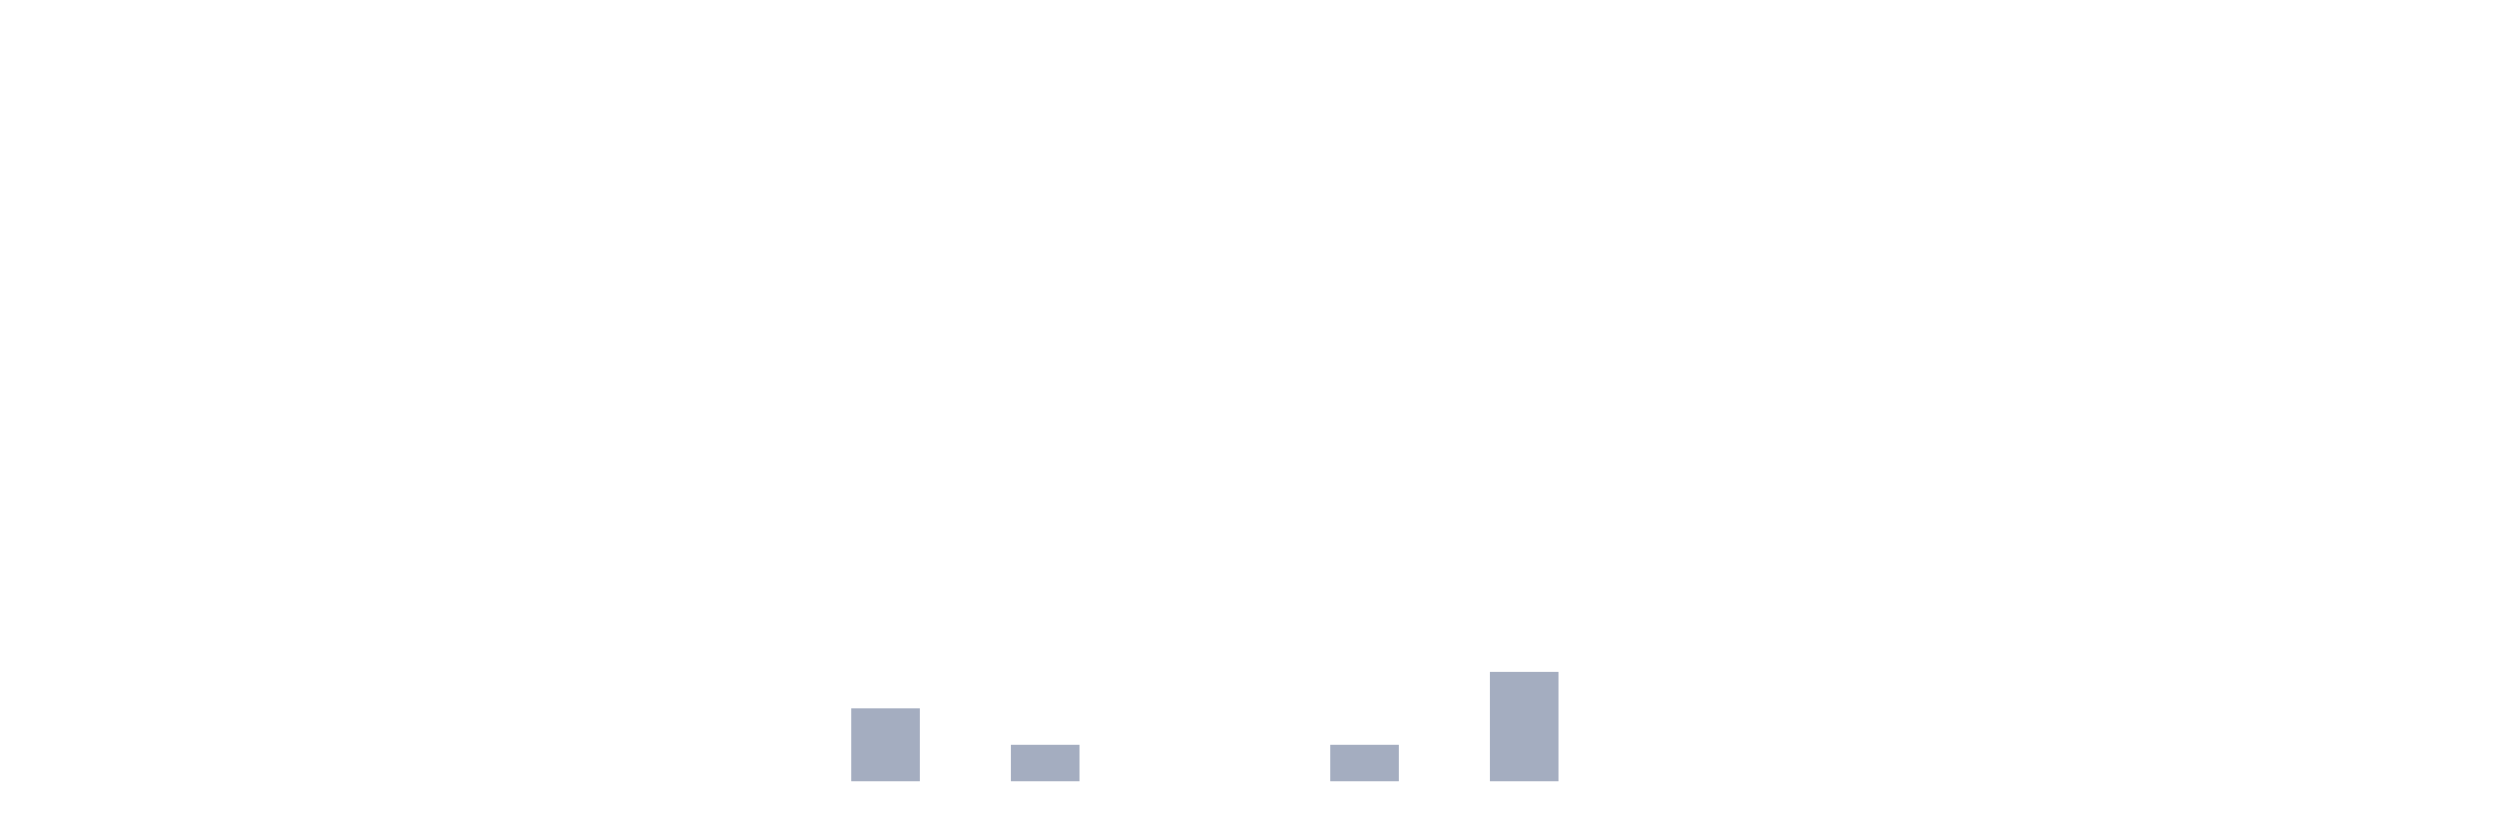
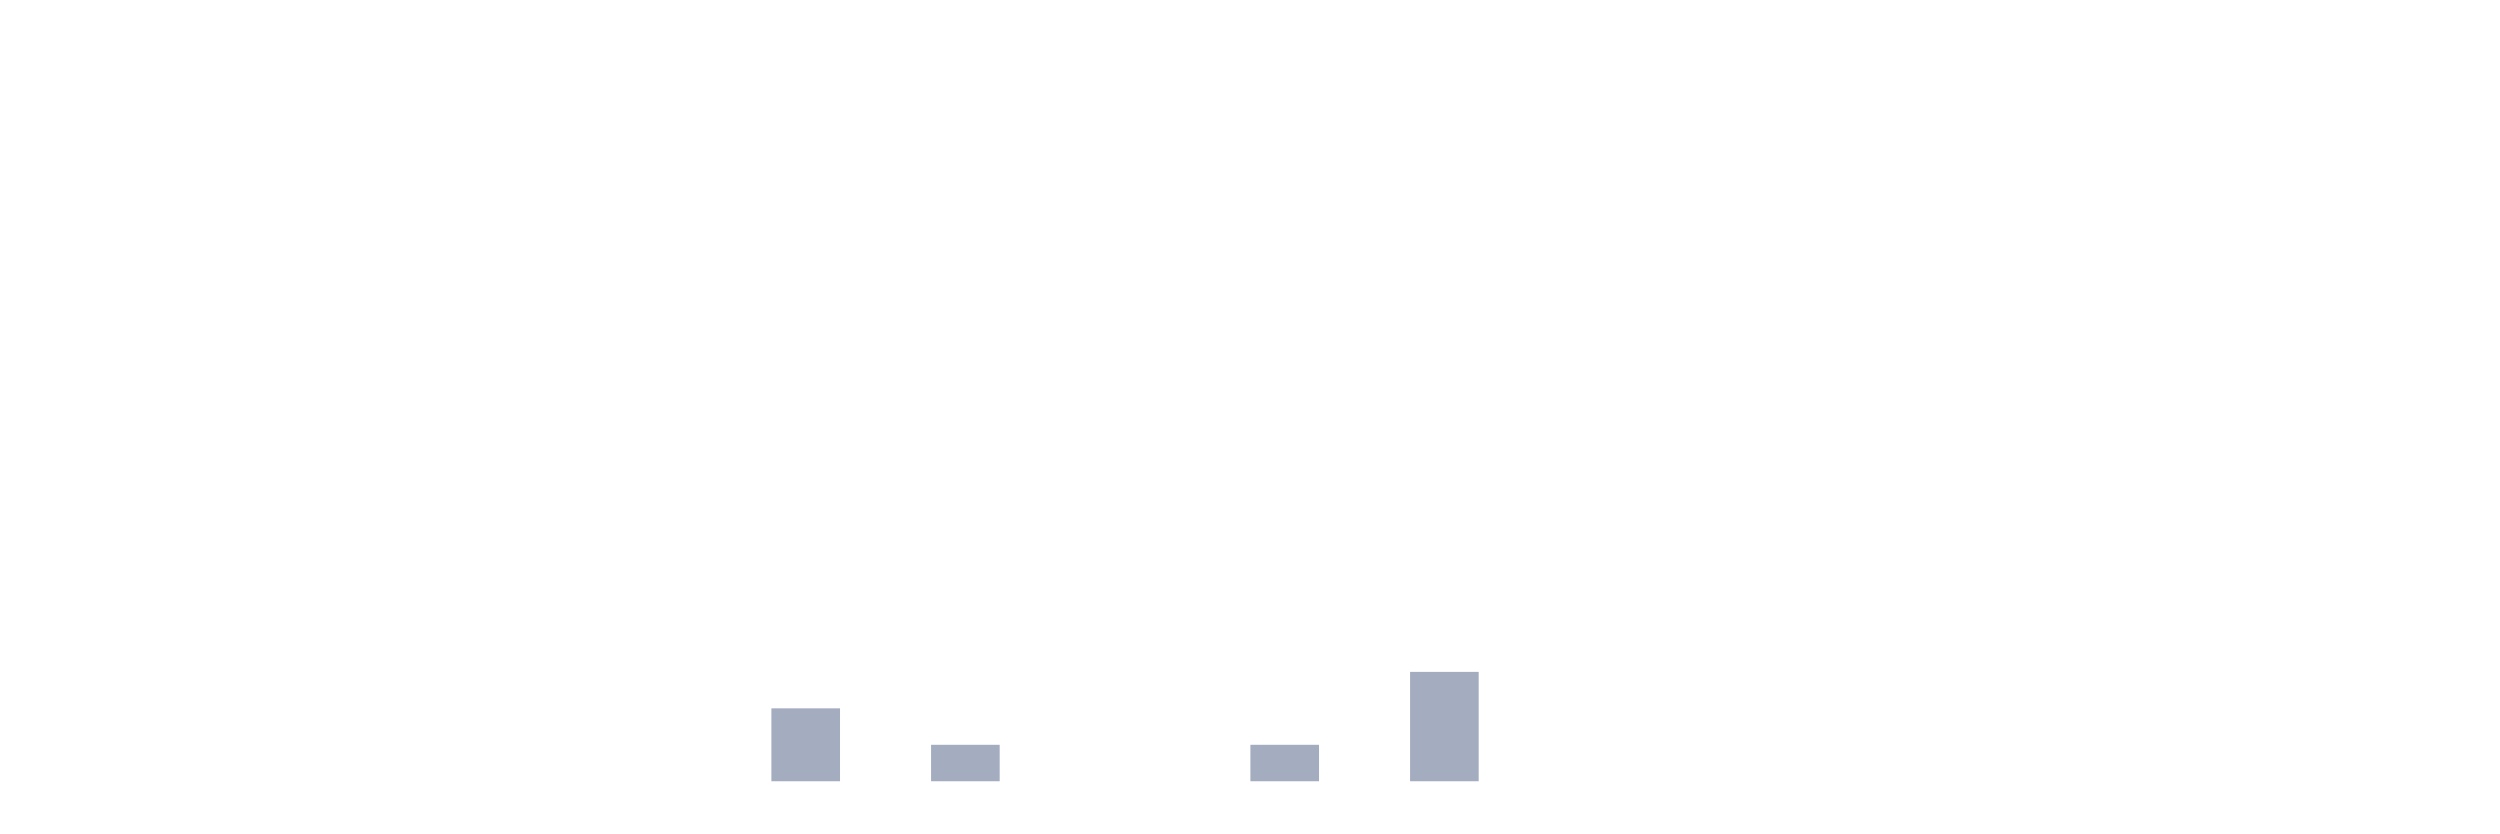
<svg xmlns="http://www.w3.org/2000/svg" viewBox="0 0 480 160">
  <g transform="translate(10,10)">
    <rect class="bar" x="0.153" width="13.175" y="140" height="0" fill="rgb(164,173,192)" />
    <rect class="bar" x="15.482" width="13.175" y="140" height="0" fill="rgb(164,173,192)" />
    <rect class="bar" x="30.81" width="13.175" y="140" height="0" fill="rgb(164,173,192)" />
    <rect class="bar" x="46.138" width="13.175" y="140" height="0" fill="rgb(164,173,192)" />
    <rect class="bar" x="61.466" width="13.175" y="140" height="0" fill="rgb(164,173,192)" />
    <rect class="bar" x="76.794" width="13.175" y="140" height="0" fill="rgb(164,173,192)" />
    <rect class="bar" x="92.123" width="13.175" y="140" height="0" fill="rgb(164,173,192)" />
    <rect class="bar" x="107.451" width="13.175" y="140" height="0" fill="rgb(164,173,192)" />
    <rect class="bar" x="122.779" width="13.175" y="140" height="0" fill="rgb(164,173,192)" />
-     <rect class="bar" x="138.107" width="13.175" y="140" height="0" fill="rgb(164,173,192)" />
-     <rect class="bar" x="153.436" width="13.175" y="126" height="14" fill="rgb(164,173,192)" />
-     <rect class="bar" x="168.764" width="13.175" y="140" height="0" fill="rgb(164,173,192)" />
-     <rect class="bar" x="184.092" width="13.175" y="133" height="7" fill="rgb(164,173,192)" />
+     <rect class="bar" x="138.107" width="13.175" y="126" height="14" fill="rgb(164,173,192)" />
+     <rect class="bar" x="153.436" width="13.175" y="140" height="0" fill="rgb(164,173,192)" />
+     <rect class="bar" x="168.764" width="13.175" y="133" height="7" fill="rgb(164,173,192)" />
+     <rect class="bar" x="184.092" width="13.175" y="140" height="0" fill="rgb(164,173,192)" />
    <rect class="bar" x="199.42" width="13.175" y="140" height="0" fill="rgb(164,173,192)" />
    <rect class="bar" x="214.748" width="13.175" y="140" height="0" fill="rgb(164,173,192)" />
-     <rect class="bar" x="230.077" width="13.175" y="140" height="0" fill="rgb(164,173,192)" />
-     <rect class="bar" x="245.405" width="13.175" y="133" height="7" fill="rgb(164,173,192)" />
-     <rect class="bar" x="260.733" width="13.175" y="140" height="0" fill="rgb(164,173,192)" />
-     <rect class="bar" x="276.061" width="13.175" y="119" height="21" fill="rgb(164,173,192)" />
+     <rect class="bar" x="230.077" width="13.175" y="133" height="7" fill="rgb(164,173,192)" />
+     <rect class="bar" x="245.405" width="13.175" y="140" height="0" fill="rgb(164,173,192)" />
+     <rect class="bar" x="260.733" width="13.175" y="119" height="21" fill="rgb(164,173,192)" />
+     <rect class="bar" x="276.061" width="13.175" y="140" height="0" fill="rgb(164,173,192)" />
    <rect class="bar" x="291.39" width="13.175" y="140" height="0" fill="rgb(164,173,192)" />
    <rect class="bar" x="306.718" width="13.175" y="140" height="0" fill="rgb(164,173,192)" />
    <rect class="bar" x="322.046" width="13.175" y="140" height="0" fill="rgb(164,173,192)" />
    <rect class="bar" x="337.374" width="13.175" y="140" height="0" fill="rgb(164,173,192)" />
    <rect class="bar" x="352.702" width="13.175" y="140" height="0" fill="rgb(164,173,192)" />
    <rect class="bar" x="368.031" width="13.175" y="140" height="0" fill="rgb(164,173,192)" />
    <rect class="bar" x="383.359" width="13.175" y="140" height="0" fill="rgb(164,173,192)" />
    <rect class="bar" x="398.687" width="13.175" y="140" height="0" fill="rgb(164,173,192)" />
    <rect class="bar" x="414.015" width="13.175" y="140" height="0" fill="rgb(164,173,192)" />
    <rect class="bar" x="429.344" width="13.175" y="140" height="0" fill="rgb(164,173,192)" />
    <rect class="bar" x="444.672" width="13.175" y="140" height="0" fill="rgb(164,173,192)" />
  </g>
</svg>
